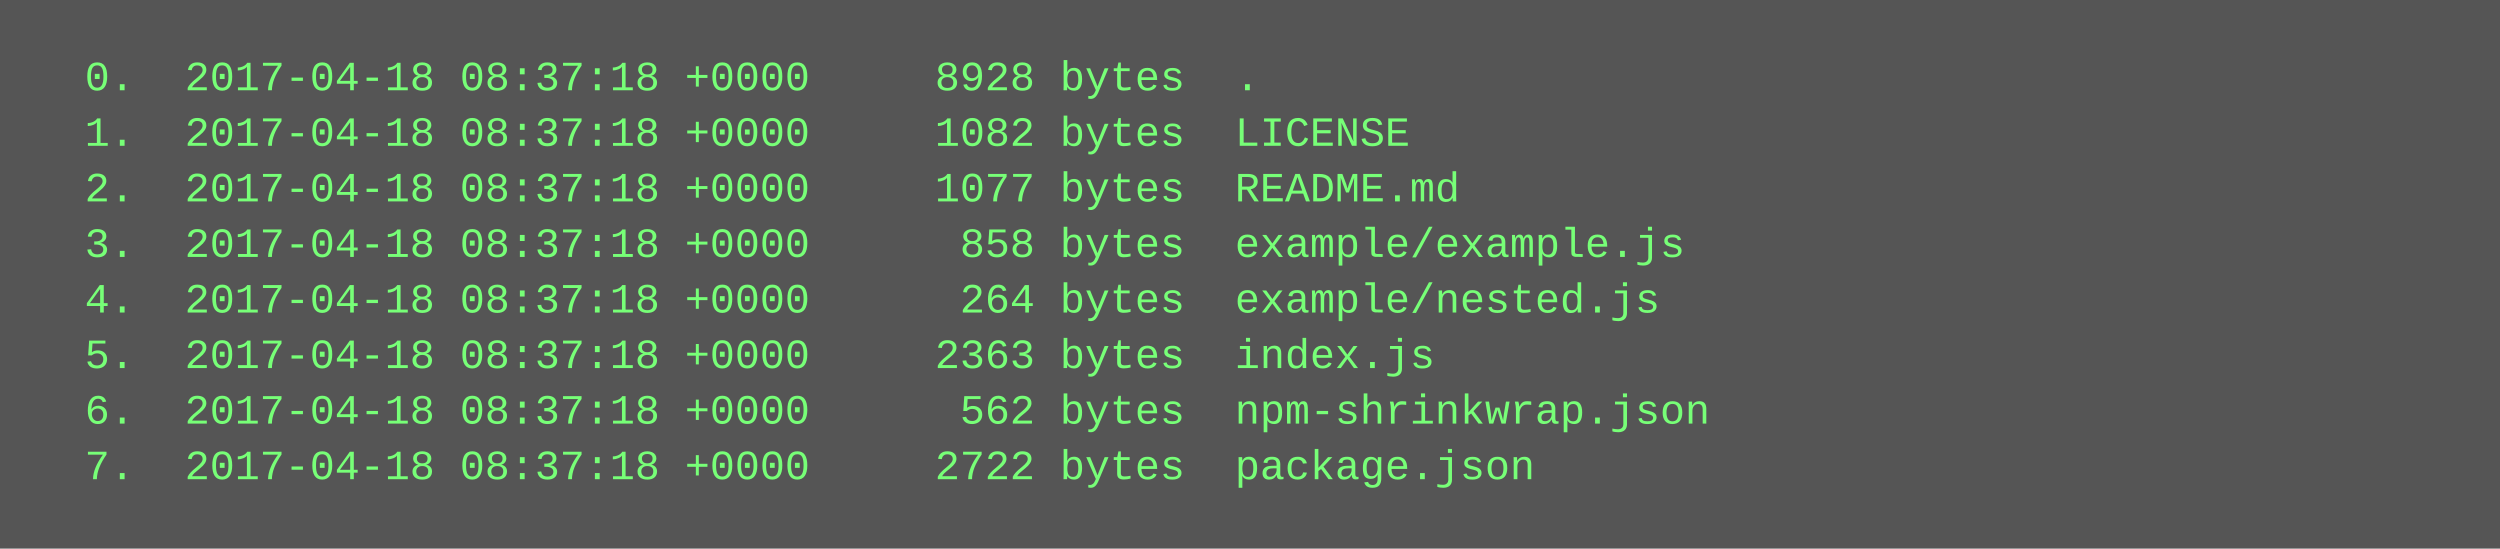
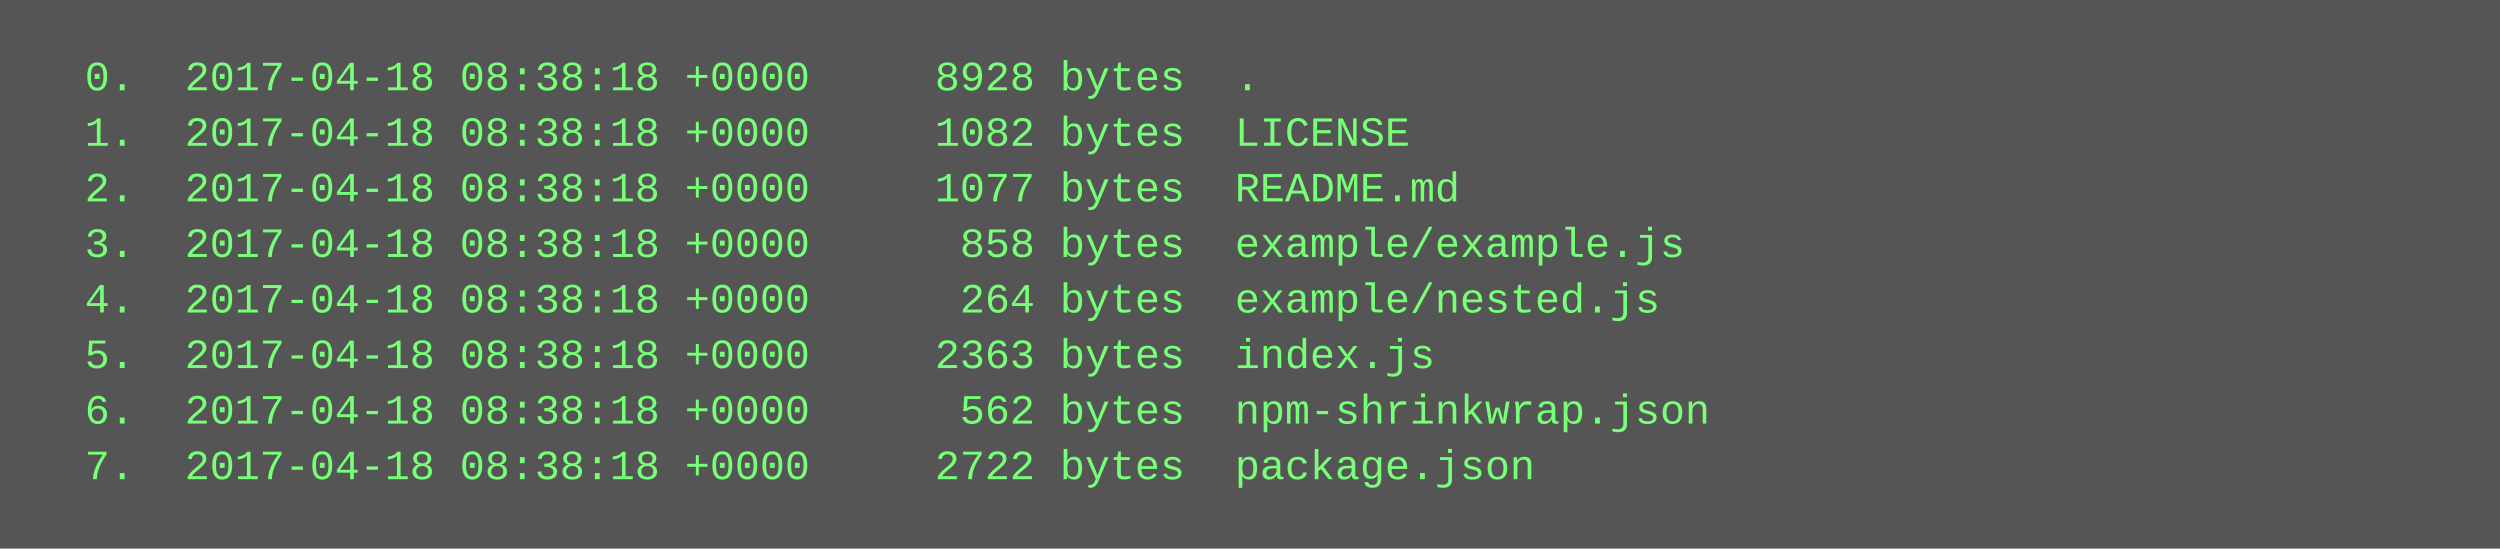
<svg xmlns="http://www.w3.org/2000/svg" height="158" width="720">
  <rect height="158" fill="#555" width="720" />
  <text fill="#7f7" font-family="Courier New" font-size="12" xml:space="preserve">
-     <tspan x="10" y="26">  0.  2017-04-18 08:37:18 +0000     8928 bytes  .</tspan>
-     <tspan x="10" y="42">  1.  2017-04-18 08:37:18 +0000     1082 bytes  LICENSE</tspan>
-     <tspan x="10" y="58">  2.  2017-04-18 08:37:18 +0000     1077 bytes  README.md</tspan>
-     <tspan x="10" y="74">  3.  2017-04-18 08:37:18 +0000      858 bytes  example/example.js</tspan>
-     <tspan x="10" y="90">  4.  2017-04-18 08:37:18 +0000      264 bytes  example/nested.js</tspan>
-     <tspan x="10" y="106">  5.  2017-04-18 08:37:18 +0000     2363 bytes  index.js</tspan>
-     <tspan x="10" y="122">  6.  2017-04-18 08:37:18 +0000      562 bytes  npm-shrinkwrap.json</tspan>
-     <tspan x="10" y="138">  7.  2017-04-18 08:37:18 +0000     2722 bytes  package.json</tspan>
+     <tspan x="10" y="26">  0.  2017-04-18 08:38:18 +0000     8928 bytes  .</tspan>
+     <tspan x="10" y="42">  1.  2017-04-18 08:38:18 +0000     1082 bytes  LICENSE</tspan>
+     <tspan x="10" y="58">  2.  2017-04-18 08:38:18 +0000     1077 bytes  README.md</tspan>
+     <tspan x="10" y="74">  3.  2017-04-18 08:38:18 +0000      858 bytes  example/example.js</tspan>
+     <tspan x="10" y="90">  4.  2017-04-18 08:38:18 +0000      264 bytes  example/nested.js</tspan>
+     <tspan x="10" y="106">  5.  2017-04-18 08:38:18 +0000     2363 bytes  index.js</tspan>
+     <tspan x="10" y="122">  6.  2017-04-18 08:38:18 +0000      562 bytes  npm-shrinkwrap.json</tspan>
+     <tspan x="10" y="138">  7.  2017-04-18 08:38:18 +0000     2722 bytes  package.json</tspan>
  </text>
</svg>
